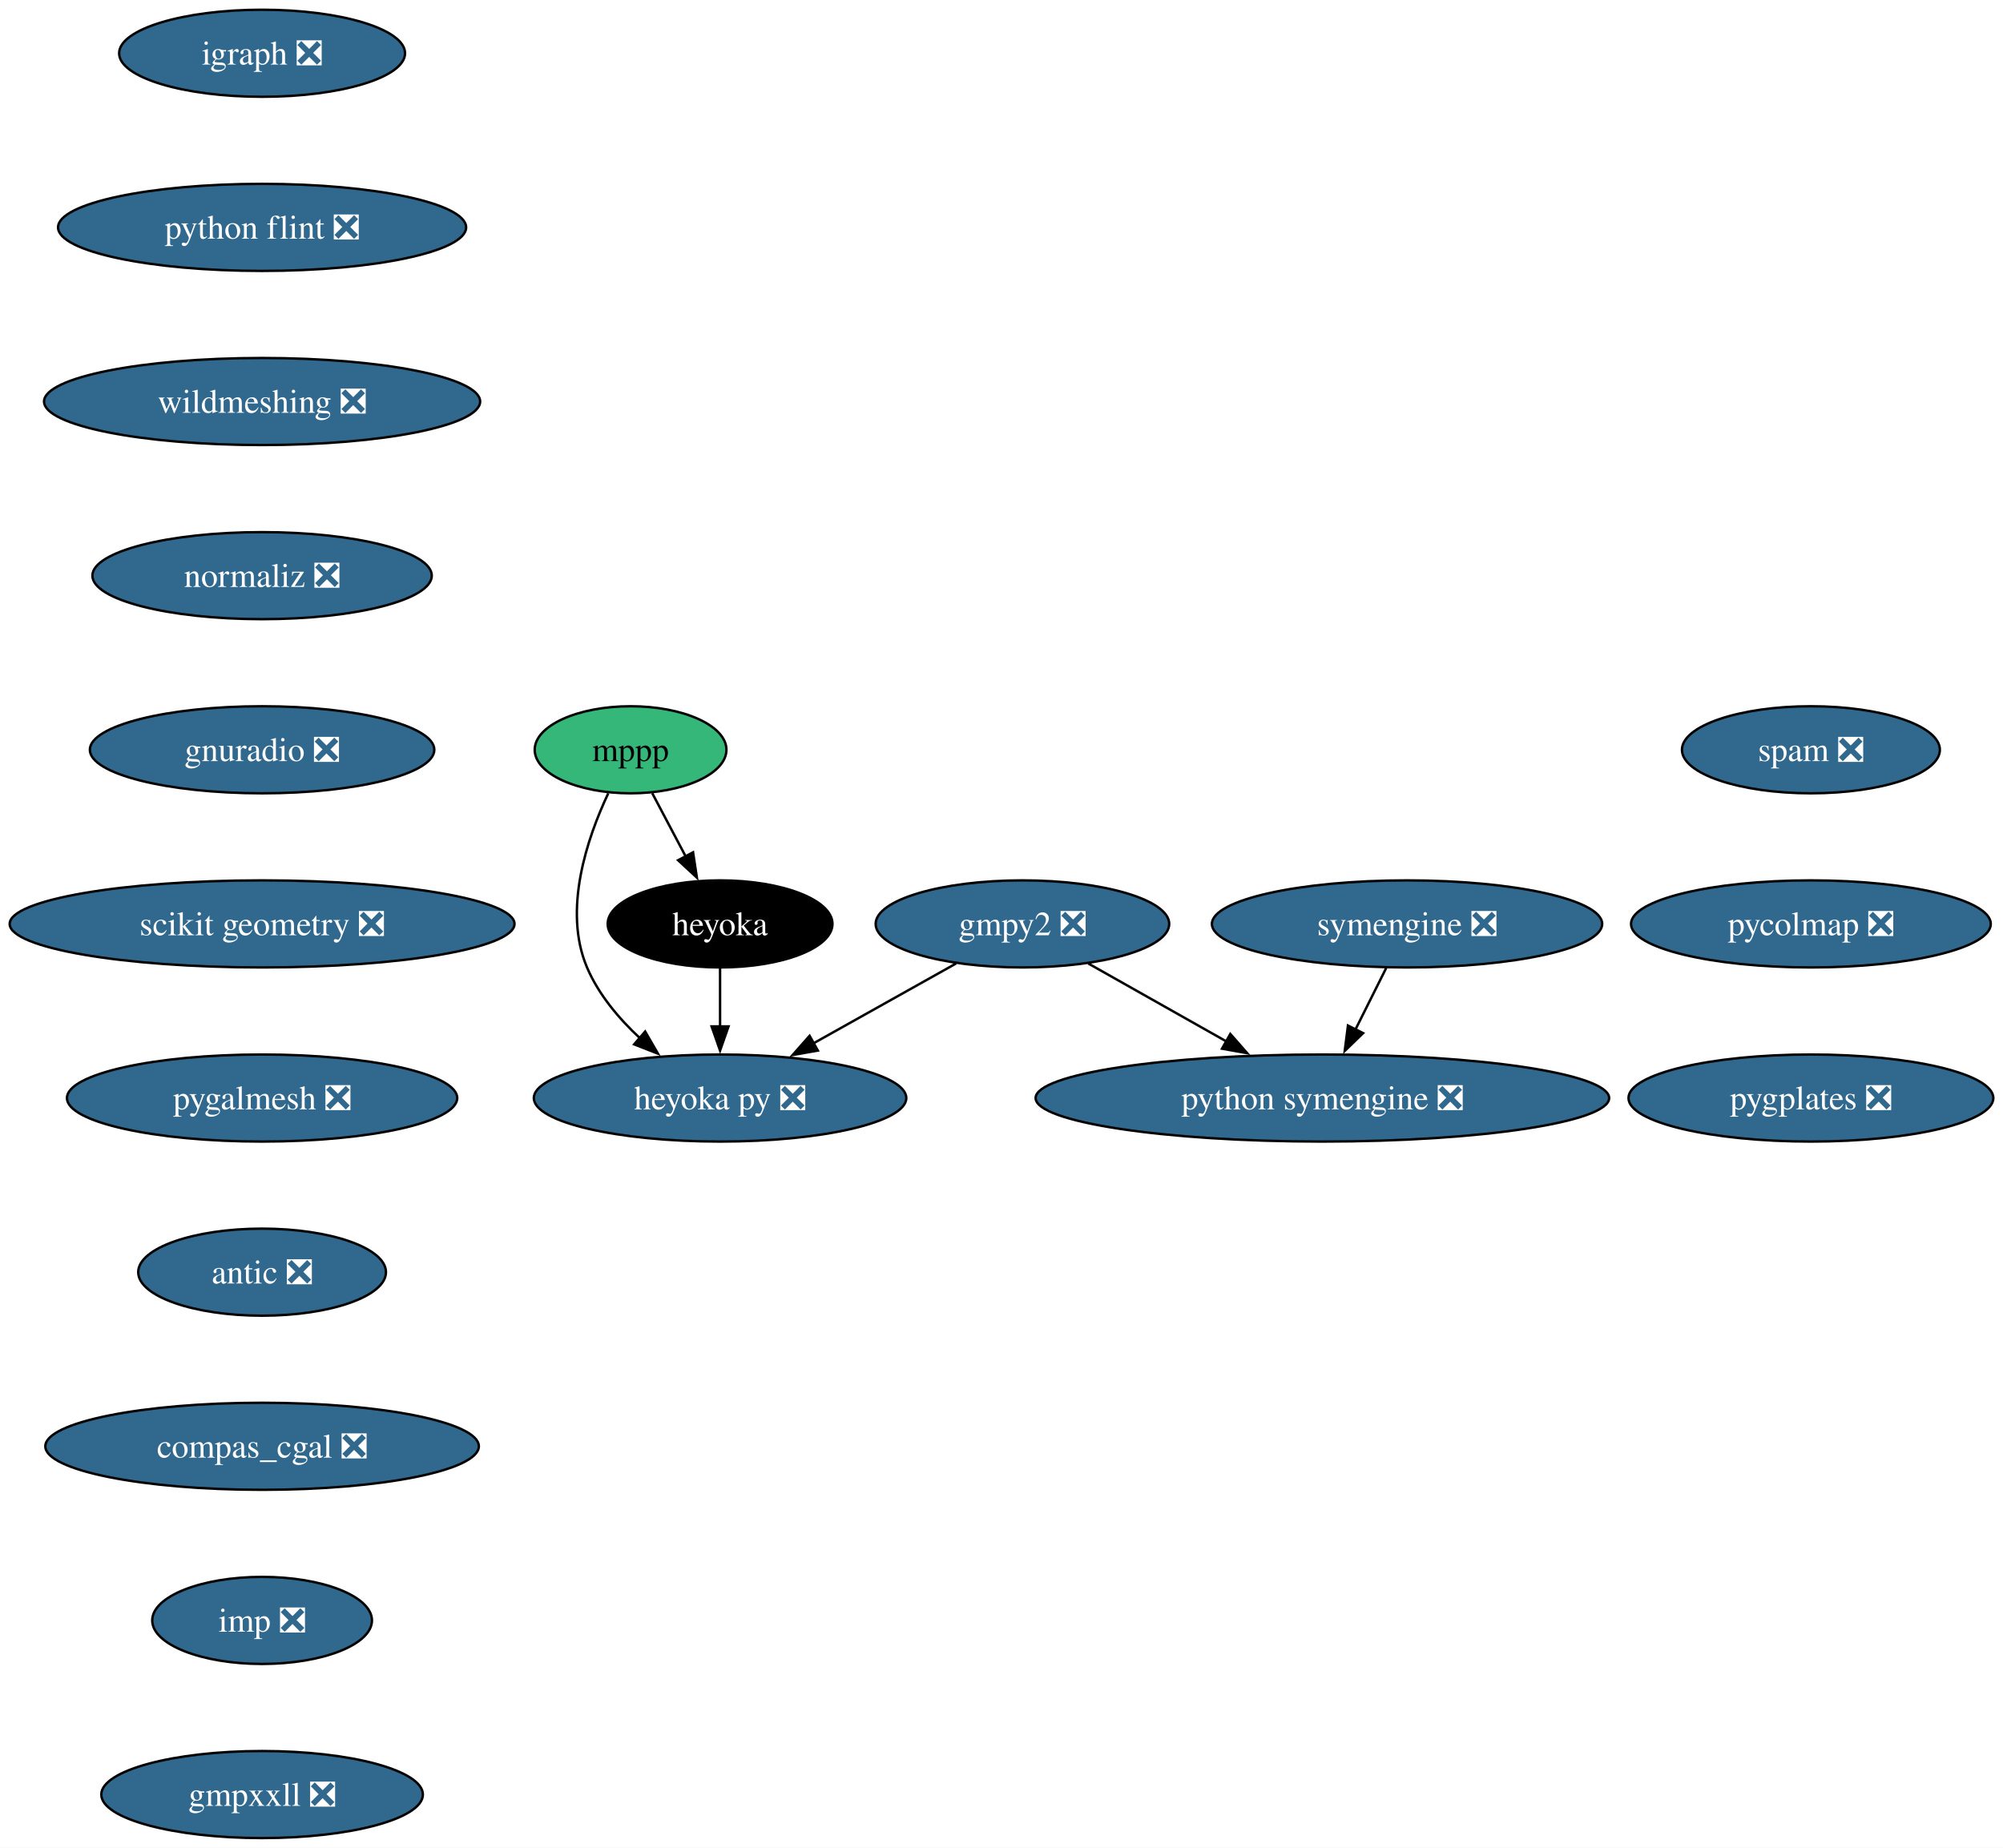
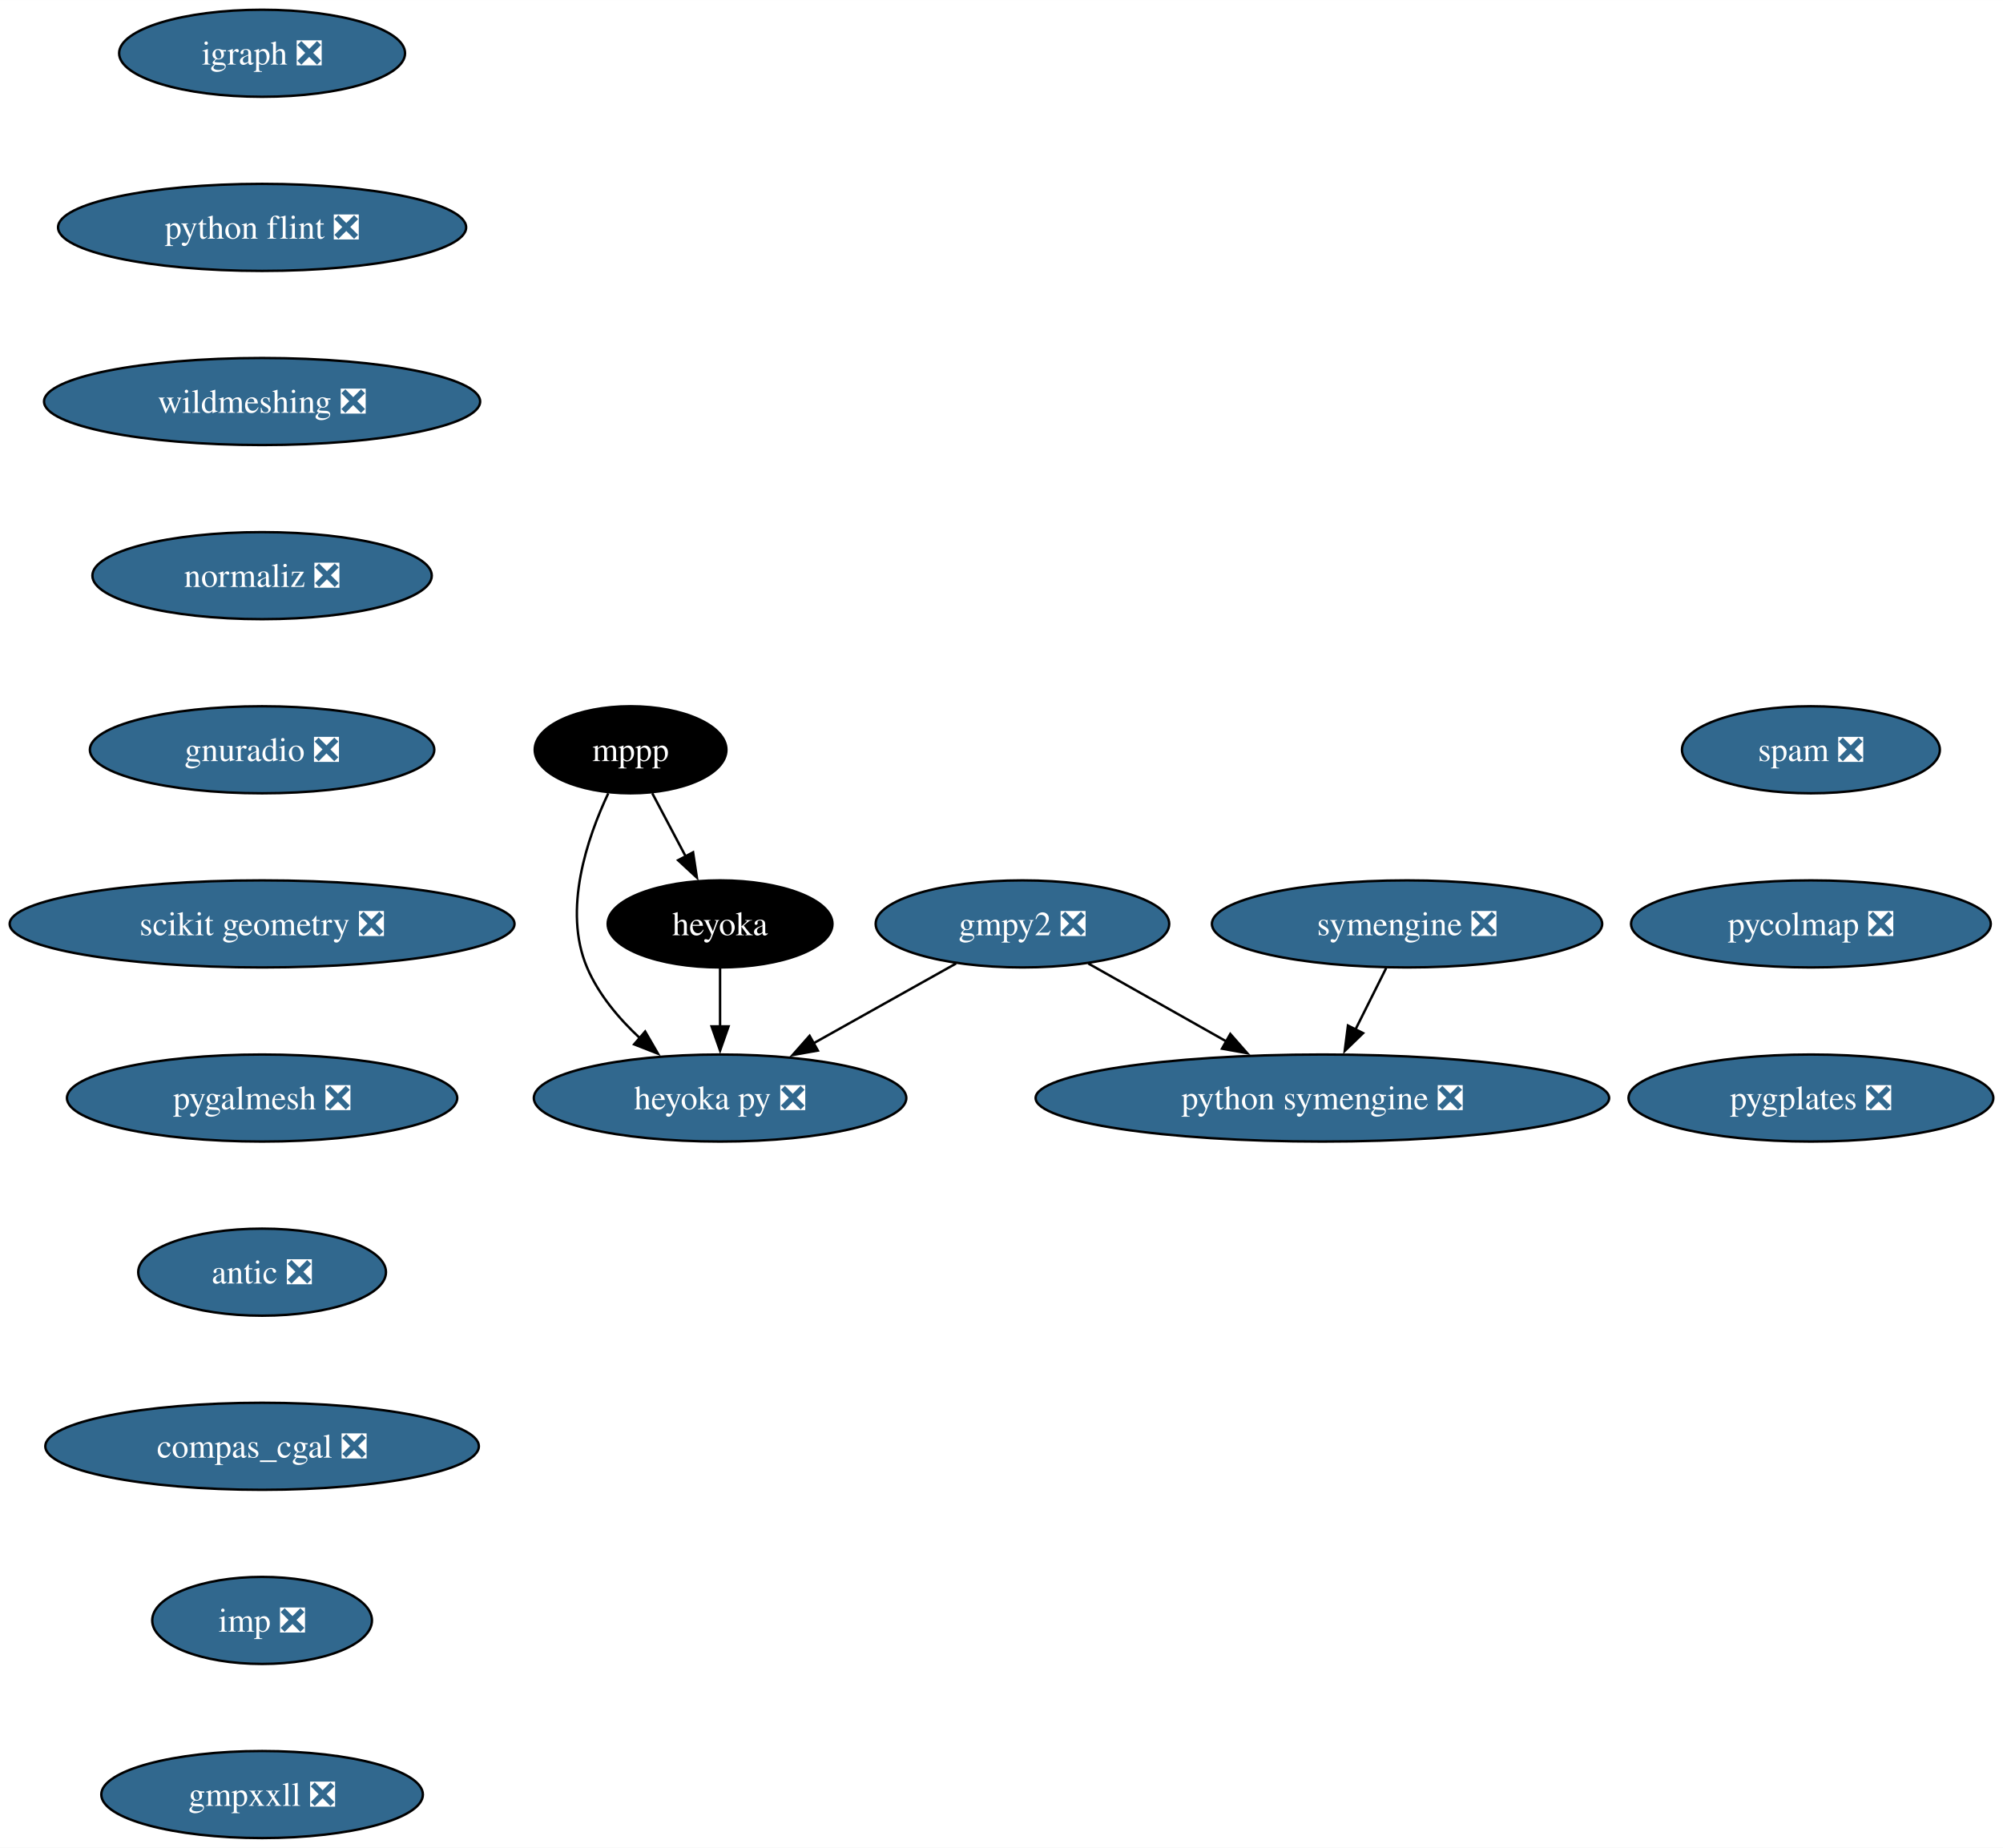
<svg xmlns="http://www.w3.org/2000/svg" xmlns:xlink="http://www.w3.org/1999/xlink" width="828pt" height="764pt" viewBox="0.00 0.00 828.05 764.00">
  <g id="graph0" class="graph" transform="scale(1 1) rotate(0) translate(4 760)">
    <polygon fill="white" stroke="none" points="-4,4 -4,-760 824.05,-760 824.05,4 -4,4" />
    <g id="node1" class="node">
      <g id="a_node1">
        <a xlink:href="https://github.com/conda-forge/gmpy2-feedstock/pull/43" xlink:title="gmpy2 ❎">
          <ellipse fill="#31688e" stroke="black" cx="418.68" cy="-378" rx="60.68" ry="18" />
          <text text-anchor="middle" x="418.68" y="-373.32" font-family="Times,serif" font-size="14.00" fill="white">gmpy2 ❎</text>
        </a>
      </g>
    </g>
    <g id="node2" class="node">
      <g id="a_node2">
        <a xlink:href="https://github.com/conda-forge/python-symengine-feedstock/pull/56" xlink:title="python symengine ❎">
          <ellipse fill="#31688e" stroke="black" cx="542.68" cy="-306" rx="118.55" ry="18" />
          <text text-anchor="middle" x="542.68" y="-301.32" font-family="Times,serif" font-size="14.00" fill="white">python symengine ❎</text>
        </a>
      </g>
    </g>
    <g id="edge1" class="edge">
      <path fill="none" stroke="black" d="M445.89,-361.64C462.61,-352.2 484.33,-339.94 502.95,-329.43" />
      <polygon fill="black" stroke="black" points="504.62,-332.5 511.61,-324.54 501.18,-326.41 504.62,-332.5" />
    </g>
    <g id="node3" class="node">
      <g id="a_node3">
        <a xlink:href="https://github.com/conda-forge/heyoka.py-feedstock/pull/90" xlink:title="heyoka py ❎">
          <ellipse fill="#31688e" stroke="black" cx="293.68" cy="-306" rx="76.99" ry="18" />
          <text text-anchor="middle" x="293.68" y="-301.32" font-family="Times,serif" font-size="14.00" fill="white">heyoka py ❎</text>
        </a>
      </g>
    </g>
    <g id="edge2" class="edge">
      <path fill="none" stroke="black" d="M391.25,-361.64C373.95,-351.95 351.35,-339.29 332.25,-328.6" />
      <polygon fill="black" stroke="black" points="334.11,-325.63 323.67,-323.79 330.69,-331.73 334.11,-325.63" />
    </g>
    <g id="node4" class="node">
      <g id="a_node4">
        <a xlink:href="https://github.com/conda-forge/igraph-feedstock/pull/73" xlink:title="igraph ❎">
          <ellipse fill="#31688e" stroke="black" cx="104.35" cy="-738" rx="59.1" ry="18" />
          <text text-anchor="middle" x="104.35" y="-733.33" font-family="Times,serif" font-size="14.00" fill="white">igraph ❎</text>
        </a>
      </g>
    </g>
    <g id="node5" class="node">
      <g id="a_node5">
        <a xlink:href="https://github.com/conda-forge/python-flint-feedstock/pull/40" xlink:title="python flint ❎">
          <ellipse fill="#31688e" stroke="black" cx="104.35" cy="-666" rx="84.35" ry="18" />
          <text text-anchor="middle" x="104.35" y="-661.33" font-family="Times,serif" font-size="14.00" fill="white">python flint ❎</text>
        </a>
      </g>
    </g>
    <g id="node9" class="node">
      <g id="a_node9">
        <a xlink:href="https://github.com/conda-forge/wildmeshing-feedstock/pull/24" xlink:title="wildmeshing ❎">
          <ellipse fill="#31688e" stroke="black" cx="104.35" cy="-594" rx="90.14" ry="18" />
          <text text-anchor="middle" x="104.35" y="-589.33" font-family="Times,serif" font-size="14.00" fill="white">wildmeshing ❎</text>
        </a>
      </g>
    </g>
    <g id="node6" class="node">
      <g id="a_node6">
        <a xlink:href="https://github.com/conda-forge/mppp-feedstock" xlink:title="mppp">
-           <ellipse fill="#35b779" stroke="black" cx="256.68" cy="-450" rx="39.63" ry="18" />
-           <text text-anchor="middle" x="256.68" y="-445.32" font-family="Times,serif" font-size="14.00">mppp</text>
+           <ellipse fill="#000000" stroke="black" cx="256.68" cy="-450" rx="39.63" ry="18" />
+           <text text-anchor="middle" x="256.68" y="-445.32" font-family="Times,serif" font-size="14.00" fill="white">mppp</text>
        </a>
      </g>
    </g>
    <g id="edge4" class="edge">
      <path fill="none" stroke="black" d="M247.46,-432C238.8,-413.63 228.57,-383.79 238.68,-360 243.44,-348.81 251.84,-338.84 260.67,-330.64" />
      <polygon fill="black" stroke="black" points="262.71,-333.51 268.01,-324.34 258.15,-328.2 262.71,-333.51" />
    </g>
    <g id="node7" class="node">
      <g id="a_node7">
        <a xlink:href="https://github.com/conda-forge/heyoka-feedstock" xlink:title="heyoka">
          <ellipse fill="#000000" stroke="black" cx="293.68" cy="-378" rx="46.47" ry="18" />
          <text text-anchor="middle" x="293.68" y="-373.32" font-family="Times,serif" font-size="14.00" fill="white">heyoka</text>
        </a>
      </g>
    </g>
    <g id="edge5" class="edge">
      <path fill="none" stroke="black" d="M265.64,-432.05C269.82,-424.14 274.89,-414.54 279.57,-405.69" />
      <polygon fill="black" stroke="black" points="282.52,-407.6 284.1,-397.13 276.33,-404.33 282.52,-407.6" />
    </g>
    <g id="edge6" class="edge">
      <path fill="none" stroke="black" d="M293.68,-359.7C293.68,-352.41 293.68,-343.73 293.68,-335.54" />
      <polygon fill="black" stroke="black" points="297.18,-335.62 293.68,-325.62 290.18,-335.62 297.18,-335.62" />
    </g>
    <g id="node8" class="node">
      <g id="a_node8">
        <a xlink:href="https://github.com/conda-forge/symengine-feedstock/pull/58" xlink:title="symengine ❎">
          <ellipse fill="#31688e" stroke="black" cx="577.68" cy="-378" rx="80.67" ry="18" />
          <text text-anchor="middle" x="577.68" y="-373.32" font-family="Times,serif" font-size="14.00" fill="white">symengine ❎</text>
        </a>
      </g>
    </g>
    <g id="edge7" class="edge">
      <path fill="none" stroke="black" d="M569.03,-359.7C565.21,-352.07 560.64,-342.92 556.38,-334.4" />
      <polygon fill="black" stroke="black" points="559.51,-332.84 551.91,-325.46 553.25,-335.97 559.51,-332.84" />
    </g>
    <g id="node10" class="node">
      <g id="a_node10">
        <a xlink:href="https://github.com/conda-forge/normaliz-feedstock/pull/55" xlink:title="normaliz ❎">
          <ellipse fill="#31688e" stroke="black" cx="104.35" cy="-522" rx="70.15" ry="18" />
          <text text-anchor="middle" x="104.35" y="-517.33" font-family="Times,serif" font-size="14.00" fill="white">normaliz ❎</text>
        </a>
      </g>
    </g>
    <g id="node11" class="node">
      <g id="a_node11">
        <a xlink:href="https://github.com/conda-forge/gnuradio-feedstock/pull/276" xlink:title="gnuradio ❎">
          <ellipse fill="#31688e" stroke="black" cx="104.35" cy="-450" rx="71.2" ry="18" />
          <text text-anchor="middle" x="104.35" y="-445.32" font-family="Times,serif" font-size="14.00" fill="white">gnuradio ❎</text>
        </a>
      </g>
    </g>
    <g id="node12" class="node">
      <g id="a_node12">
        <a xlink:href="https://github.com/conda-forge/scikit-geometry-feedstock/pull/18" xlink:title="scikit geometry ❎">
          <ellipse fill="#31688e" stroke="black" cx="104.35" cy="-378" rx="104.35" ry="18" />
          <text text-anchor="middle" x="104.35" y="-373.32" font-family="Times,serif" font-size="14.00" fill="white">scikit geometry ❎</text>
        </a>
      </g>
    </g>
    <g id="node13" class="node">
      <g id="a_node13">
        <a xlink:href="https://github.com/conda-forge/pygalmesh-feedstock/pull/34" xlink:title="pygalmesh ❎">
          <ellipse fill="#31688e" stroke="black" cx="104.35" cy="-306" rx="80.67" ry="18" />
          <text text-anchor="middle" x="104.35" y="-301.32" font-family="Times,serif" font-size="14.00" fill="white">pygalmesh ❎</text>
        </a>
      </g>
    </g>
    <g id="node14" class="node">
      <g id="a_node14">
        <a xlink:href="https://github.com/conda-forge/antic-feedstock/pull/13" xlink:title="antic ❎">
          <ellipse fill="#31688e" stroke="black" cx="104.35" cy="-234" rx="51.21" ry="18" />
          <text text-anchor="middle" x="104.35" y="-229.32" font-family="Times,serif" font-size="14.00" fill="white">antic ❎</text>
        </a>
      </g>
    </g>
    <g id="node15" class="node">
      <g id="a_node15">
        <a xlink:href="https://github.com/conda-forge/compas_cgal-feedstock/pull/31" xlink:title="compas_cgal ❎">
          <ellipse fill="#31688e" stroke="black" cx="104.35" cy="-162" rx="89.61" ry="18" />
          <text text-anchor="middle" x="104.35" y="-157.32" font-family="Times,serif" font-size="14.00" fill="white">compas_cgal ❎</text>
        </a>
      </g>
    </g>
    <g id="node16" class="node">
      <g id="a_node16">
        <a xlink:href="https://github.com/conda-forge/imp-feedstock/pull/54" xlink:title="imp ❎">
          <ellipse fill="#31688e" stroke="black" cx="104.35" cy="-90" rx="45.42" ry="18" />
          <text text-anchor="middle" x="104.35" y="-85.33" font-family="Times,serif" font-size="14.00" fill="white">imp ❎</text>
        </a>
      </g>
    </g>
    <g id="node17" class="node">
      <g id="a_node17">
        <a xlink:href="https://github.com/conda-forge/gmpxxll-feedstock/pull/1" xlink:title="gmpxxll ❎">
          <ellipse fill="#31688e" stroke="black" cx="104.35" cy="-18" rx="66.47" ry="18" />
          <text text-anchor="middle" x="104.35" y="-13.32" font-family="Times,serif" font-size="14.00" fill="white">gmpxxll ❎</text>
        </a>
      </g>
    </g>
    <g id="node18" class="node">
      <g id="a_node18">
        <a xlink:href="https://github.com/conda-forge/spam-feedstock/pull/7" xlink:title="spam ❎">
          <ellipse fill="#31688e" stroke="black" cx="744.64" cy="-450" rx="53.31" ry="18" />
          <text text-anchor="middle" x="744.64" y="-445.32" font-family="Times,serif" font-size="14.00" fill="white">spam ❎</text>
        </a>
      </g>
    </g>
    <g id="node19" class="node">
      <g id="a_node19">
        <a xlink:href="https://github.com/conda-forge/pycolmap-feedstock/pull/45" xlink:title="pycolmap ❎">
          <ellipse fill="#31688e" stroke="black" cx="744.64" cy="-378" rx="74.36" ry="18" />
          <text text-anchor="middle" x="744.64" y="-373.32" font-family="Times,serif" font-size="14.00" fill="white">pycolmap ❎</text>
        </a>
      </g>
    </g>
    <g id="node20" class="node">
      <g id="a_node20">
        <a xlink:href="https://github.com/conda-forge/pygplates-feedstock/pull/27" xlink:title="pygplates ❎">
          <ellipse fill="#31688e" stroke="black" cx="744.64" cy="-306" rx="75.41" ry="18" />
          <text text-anchor="middle" x="744.64" y="-301.32" font-family="Times,serif" font-size="14.00" fill="white">pygplates ❎</text>
        </a>
      </g>
    </g>
  </g>
</svg>
